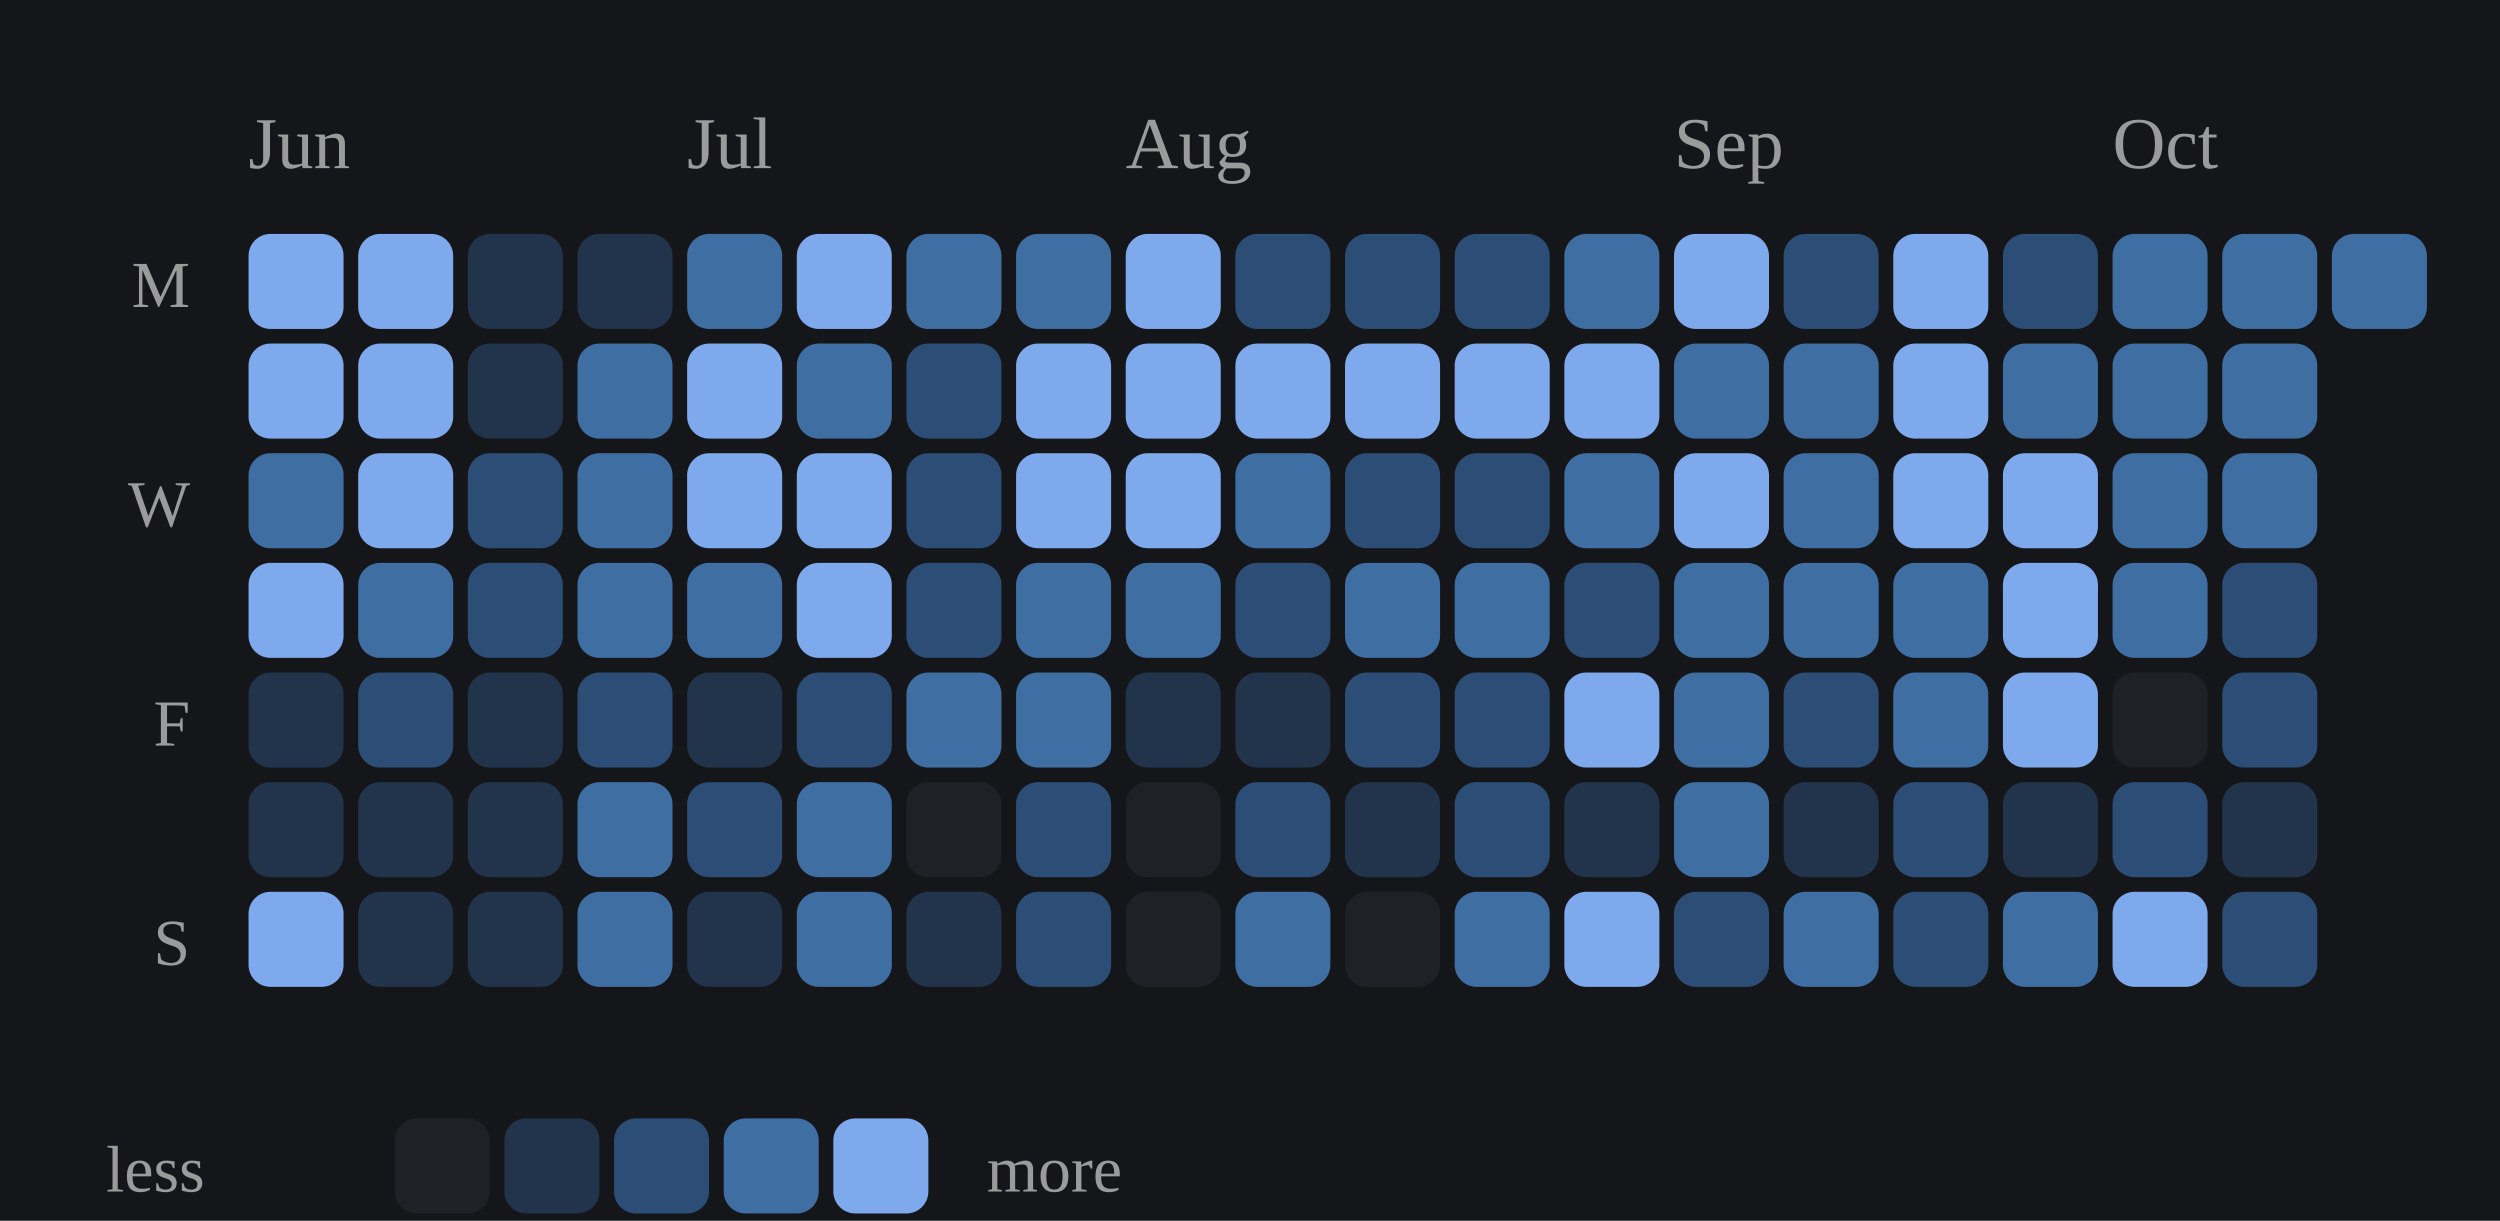
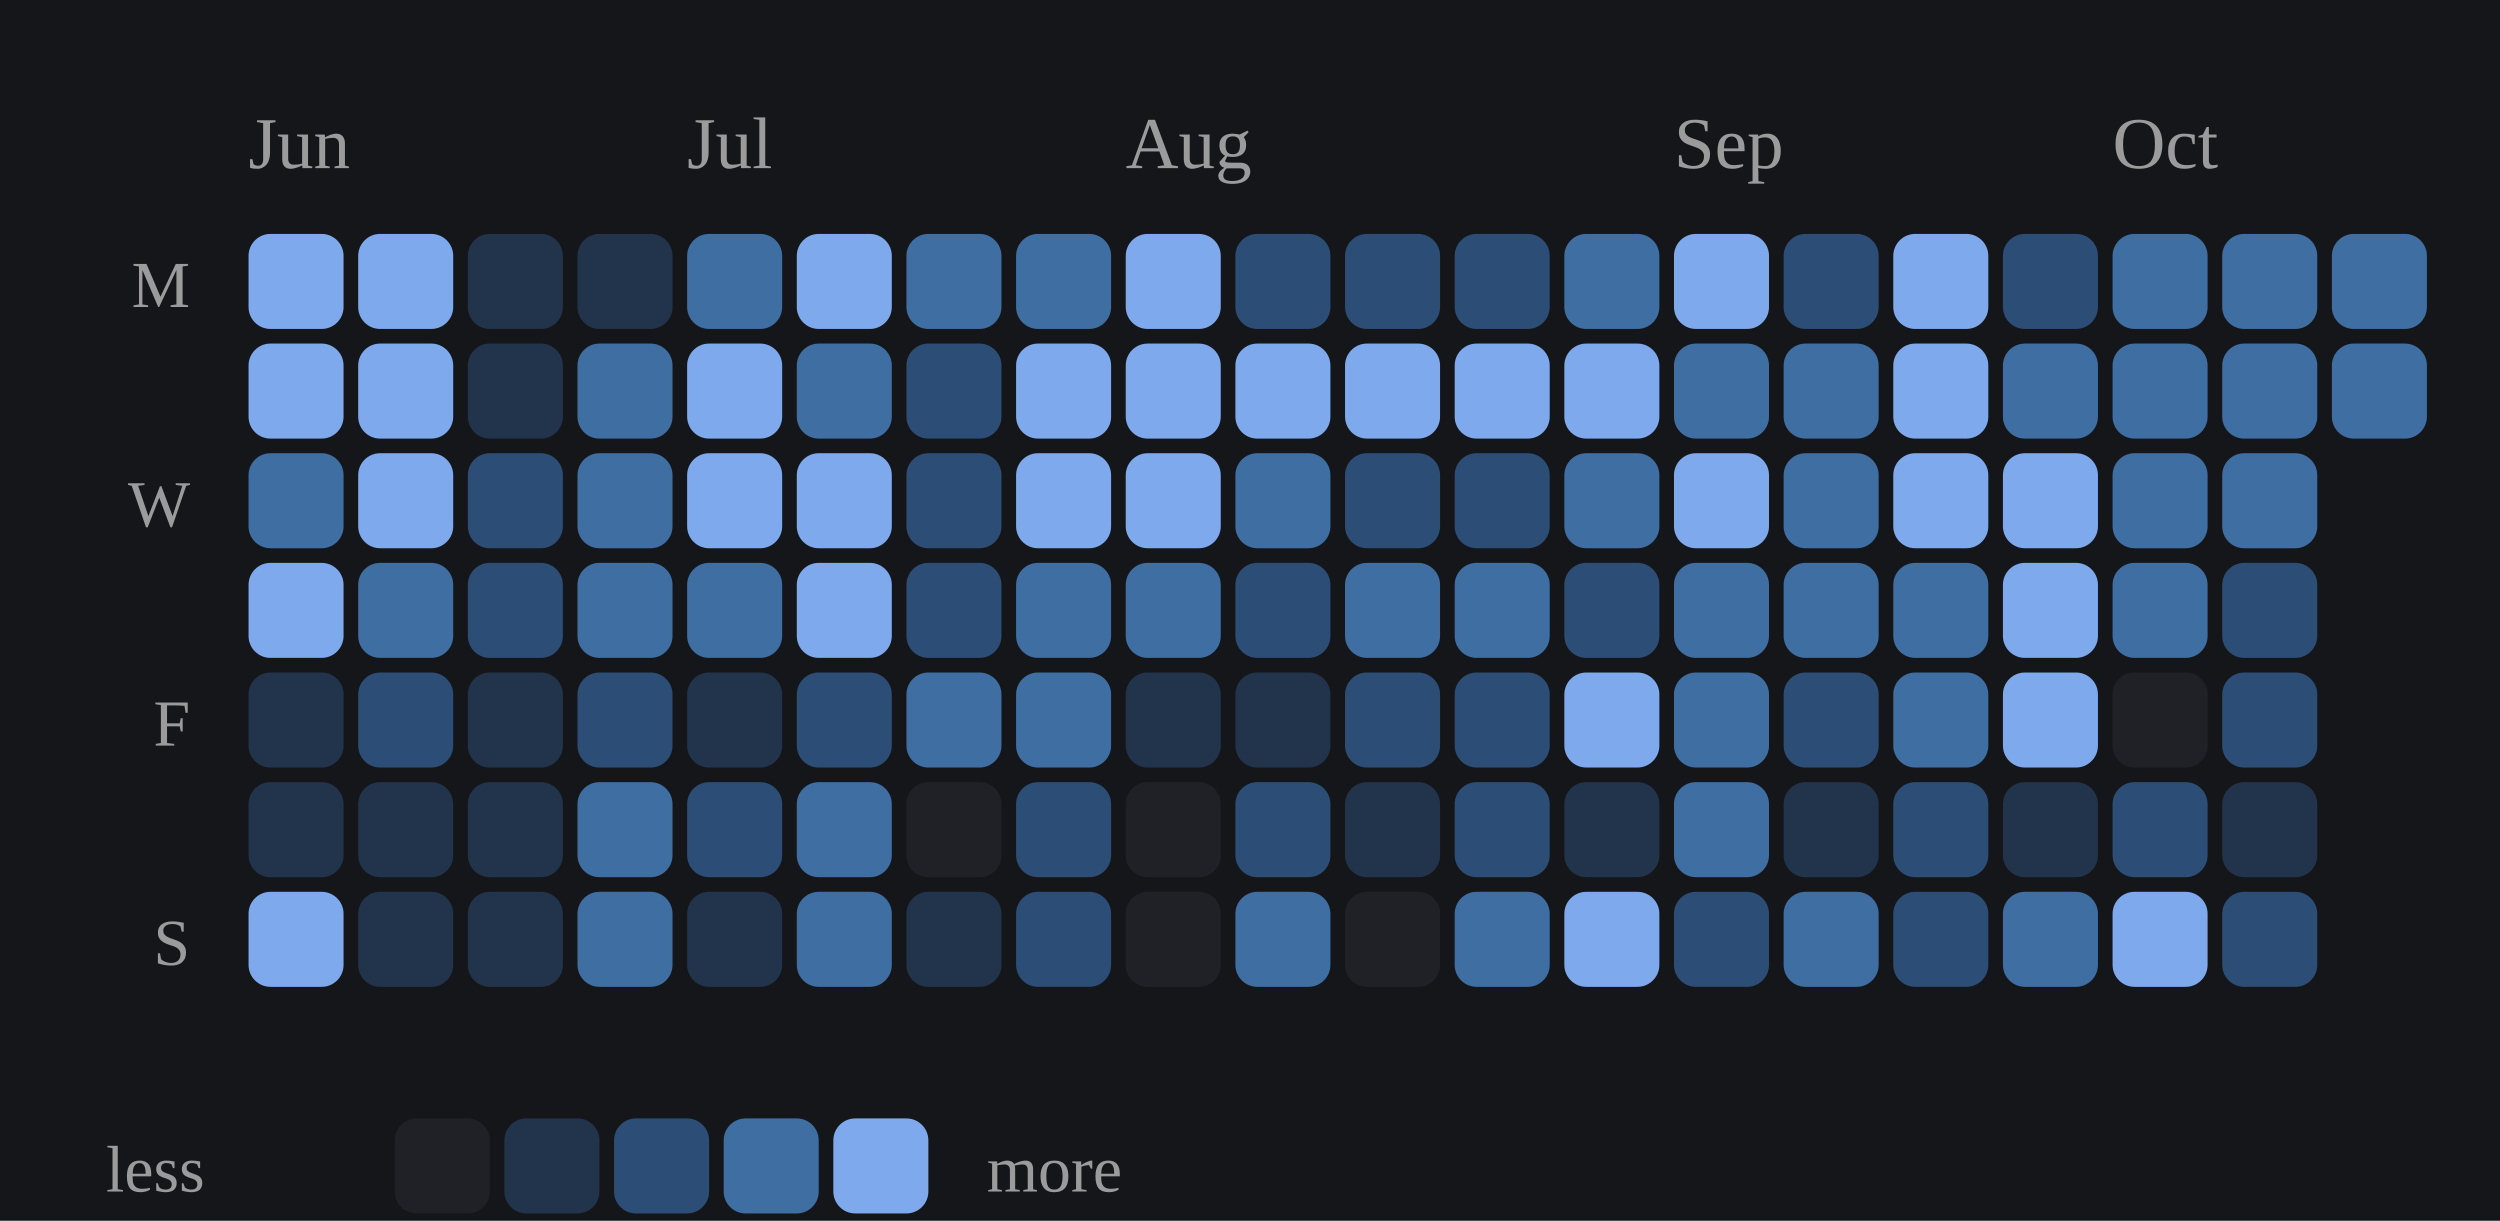
<svg xmlns="http://www.w3.org/2000/svg" viewBox="0 0 342 167" width="100%" role="img" aria-label="Daily study calendar shaded by estimated minutes of study">
  <style>
/* per-skill colour switch: set via a sk-* class on a wrapping element, read
   by the mark rules below (falls back to the neutral accent on aggregate
   charts that aren't scoped to one skill, e.g. the calendar or day-of-week) */
.sk-listening{--pc:#f4ee7b}
.sk-grammar{--pc:#8bd08b}
.sk-vocab{--pc:#82d0ed}
.sk-reading{--pc:#b498e1}
.sk-writing{--pc:#db99c3}
.sk-speaking{--pc:#de907c}
.p-title{fill:#e7e7e7;font-size:12px;font-weight:700}
.p-sub{fill:#9b9b9b;font-size:10px}
.p-unit{fill:#9b9b9b;font-size:10px}
.p-axis{fill:#9b9b9b;font-size:9.5px}
.p-grid{stroke:#2c2e34;stroke-width:1;stroke-dasharray:2,3}
.p-base{stroke:#2c2e34;stroke-width:1}
.p-tick{stroke:#2c2e34;stroke-width:1}
.p-xlab{fill:#9b9b9b;font-size:9px;text-anchor:middle}
.p-line{fill:none;stroke:var(--pc,#7ea9ec);stroke-width:2;stroke-linejoin:round;stroke-linecap:round}
.p-area{fill:var(--pc,#7ea9ec);opacity:.12}
.p-end{fill:var(--pc,#7ea9ec);stroke:#15161a;stroke-width:2}
.p-endlab{fill:#c3c4c8;font-size:10px;text-anchor:end;font-weight:700}
.b-bar{fill:var(--pc,#7ea9ec)}
.b-bar:hover{fill:#a9c6f5;opacity:.9}
.d-lab{fill:#9b9b9b;font-size:10px;text-anchor:middle}
.d-val{fill:#c3c4c8;font-size:10px;text-anchor:middle;font-weight:700}
/* heatmap */
.hm-mon{fill:#9b9b9b;font-size:10px}
.hm-dow{fill:#9b9b9b;font-size:9px;text-anchor:end}
rect:hover{opacity:.82}
/* horizontal bars */
.h-cat{fill:#e7e7e7;font-size:12px;text-anchor:end;dominant-baseline:middle}
.h-track{fill:#2c2e34;opacity:.5}
.h-fill{fill:var(--pc,#7ea9ec)}
.h-val{fill:#c3c4c8;font-size:11px;font-weight:700;dominant-baseline:middle}
.ts-lab{fill:#e7e7e7;font-size:11px;font-weight:700}
.ts-val{fill:#9b9b9b;font-size:11px}
</style>
  <rect x="0" y="0" width="100%" height="100%" fill="#15161a" />
  <text class="hm-mon" x="34" y="23">Jun</text>
  <text class="hm-mon" x="94" y="23">Jul</text>
  <text class="hm-mon" x="154" y="23">Aug</text>
  <text class="hm-mon" x="229" y="23">Sep</text>
  <text class="hm-mon" x="289" y="23">Oct</text>
  <text class="hm-dow" x="26" y="42">M</text>
  <text class="hm-dow" x="26" y="72">W</text>
  <text class="hm-dow" x="26" y="102">F</text>
  <text class="hm-dow" x="26" y="132">S</text>
  <rect x="34" y="32" width="13" height="13" rx="3" fill="#7ea9ec" />
  <rect x="34" y="47" width="13" height="13" rx="3" fill="#7ea9ec" />
  <rect x="34" y="62" width="13" height="13" rx="3" fill="#3f6ea3" />
  <rect x="34" y="77" width="13" height="13" rx="3" fill="#7ea9ec" />
  <rect x="34" y="92" width="13" height="13" rx="3" fill="#22334c" />
  <rect x="34" y="107" width="13" height="13" rx="3" fill="#22334c" />
  <rect x="34" y="122" width="13" height="13" rx="3" fill="#7ea9ec" />
  <rect x="49" y="32" width="13" height="13" rx="3" fill="#7ea9ec" />
  <rect x="49" y="47" width="13" height="13" rx="3" fill="#7ea9ec" />
  <rect x="49" y="62" width="13" height="13" rx="3" fill="#7ea9ec" />
  <rect x="49" y="77" width="13" height="13" rx="3" fill="#3f6ea3" />
  <rect x="49" y="92" width="13" height="13" rx="3" fill="#2c4d75" />
  <rect x="49" y="107" width="13" height="13" rx="3" fill="#22334c" />
  <rect x="49" y="122" width="13" height="13" rx="3" fill="#22334c" />
  <rect x="64" y="32" width="13" height="13" rx="3" fill="#22334c" />
  <rect x="64" y="47" width="13" height="13" rx="3" fill="#22334c" />
  <rect x="64" y="62" width="13" height="13" rx="3" fill="#2c4d75" />
  <rect x="64" y="77" width="13" height="13" rx="3" fill="#2c4d75" />
  <rect x="64" y="92" width="13" height="13" rx="3" fill="#22334c" />
  <rect x="64" y="107" width="13" height="13" rx="3" fill="#22334c" />
  <rect x="64" y="122" width="13" height="13" rx="3" fill="#22334c" />
  <rect x="79" y="32" width="13" height="13" rx="3" fill="#22334c" />
  <rect x="79" y="47" width="13" height="13" rx="3" fill="#3f6ea3" />
  <rect x="79" y="62" width="13" height="13" rx="3" fill="#3f6ea3" />
  <rect x="79" y="77" width="13" height="13" rx="3" fill="#3f6ea3" />
  <rect x="79" y="92" width="13" height="13" rx="3" fill="#2c4d75" />
  <rect x="79" y="107" width="13" height="13" rx="3" fill="#3f6ea3" />
  <rect x="79" y="122" width="13" height="13" rx="3" fill="#3f6ea3" />
  <rect x="94" y="32" width="13" height="13" rx="3" fill="#3f6ea3" />
  <rect x="94" y="47" width="13" height="13" rx="3" fill="#7ea9ec" />
  <rect x="94" y="62" width="13" height="13" rx="3" fill="#7ea9ec" />
  <rect x="94" y="77" width="13" height="13" rx="3" fill="#3f6ea3" />
  <rect x="94" y="92" width="13" height="13" rx="3" fill="#22334c" />
  <rect x="94" y="107" width="13" height="13" rx="3" fill="#2c4d75" />
  <rect x="94" y="122" width="13" height="13" rx="3" fill="#22334c" />
  <rect x="109" y="32" width="13" height="13" rx="3" fill="#7ea9ec" />
  <rect x="109" y="47" width="13" height="13" rx="3" fill="#3f6ea3" />
  <rect x="109" y="62" width="13" height="13" rx="3" fill="#7ea9ec" />
  <rect x="109" y="77" width="13" height="13" rx="3" fill="#7ea9ec" />
  <rect x="109" y="92" width="13" height="13" rx="3" fill="#2c4d75" />
  <rect x="109" y="107" width="13" height="13" rx="3" fill="#3f6ea3" />
  <rect x="109" y="122" width="13" height="13" rx="3" fill="#3f6ea3" />
  <rect x="124" y="32" width="13" height="13" rx="3" fill="#3f6ea3" />
  <rect x="124" y="47" width="13" height="13" rx="3" fill="#2c4d75" />
  <rect x="124" y="62" width="13" height="13" rx="3" fill="#2c4d75" />
  <rect x="124" y="77" width="13" height="13" rx="3" fill="#2c4d75" />
  <rect x="124" y="92" width="13" height="13" rx="3" fill="#3f6ea3" />
  <rect x="124" y="107" width="13" height="13" rx="3" fill="#202126" />
  <rect x="124" y="122" width="13" height="13" rx="3" fill="#22334c" />
  <rect x="139" y="32" width="13" height="13" rx="3" fill="#3f6ea3" />
  <rect x="139" y="47" width="13" height="13" rx="3" fill="#7ea9ec" />
  <rect x="139" y="62" width="13" height="13" rx="3" fill="#7ea9ec" />
  <rect x="139" y="77" width="13" height="13" rx="3" fill="#3f6ea3" />
  <rect x="139" y="92" width="13" height="13" rx="3" fill="#3f6ea3" />
  <rect x="139" y="107" width="13" height="13" rx="3" fill="#2c4d75" />
  <rect x="139" y="122" width="13" height="13" rx="3" fill="#2c4d75" />
  <rect x="154" y="32" width="13" height="13" rx="3" fill="#7ea9ec" />
  <rect x="154" y="47" width="13" height="13" rx="3" fill="#7ea9ec" />
  <rect x="154" y="62" width="13" height="13" rx="3" fill="#7ea9ec" />
  <rect x="154" y="77" width="13" height="13" rx="3" fill="#3f6ea3" />
  <rect x="154" y="92" width="13" height="13" rx="3" fill="#22334c" />
  <rect x="154" y="107" width="13" height="13" rx="3" fill="#202126" />
  <rect x="154" y="122" width="13" height="13" rx="3" fill="#202126" />
  <rect x="169" y="32" width="13" height="13" rx="3" fill="#2c4d75" />
  <rect x="169" y="47" width="13" height="13" rx="3" fill="#7ea9ec" />
  <rect x="169" y="62" width="13" height="13" rx="3" fill="#3f6ea3" />
  <rect x="169" y="77" width="13" height="13" rx="3" fill="#2c4d75" />
  <rect x="169" y="92" width="13" height="13" rx="3" fill="#22334c" />
  <rect x="169" y="107" width="13" height="13" rx="3" fill="#2c4d75" />
  <rect x="169" y="122" width="13" height="13" rx="3" fill="#3f6ea3" />
  <rect x="184" y="32" width="13" height="13" rx="3" fill="#2c4d75" />
  <rect x="184" y="47" width="13" height="13" rx="3" fill="#7ea9ec" />
  <rect x="184" y="62" width="13" height="13" rx="3" fill="#2c4d75" />
  <rect x="184" y="77" width="13" height="13" rx="3" fill="#3f6ea3" />
  <rect x="184" y="92" width="13" height="13" rx="3" fill="#2c4d75" />
  <rect x="184" y="107" width="13" height="13" rx="3" fill="#22334c" />
  <rect x="184" y="122" width="13" height="13" rx="3" fill="#202126" />
  <rect x="199" y="32" width="13" height="13" rx="3" fill="#2c4d75" />
  <rect x="199" y="47" width="13" height="13" rx="3" fill="#7ea9ec" />
  <rect x="199" y="62" width="13" height="13" rx="3" fill="#2c4d75" />
  <rect x="199" y="77" width="13" height="13" rx="3" fill="#3f6ea3" />
  <rect x="199" y="92" width="13" height="13" rx="3" fill="#2c4d75" />
  <rect x="199" y="107" width="13" height="13" rx="3" fill="#2c4d75" />
  <rect x="199" y="122" width="13" height="13" rx="3" fill="#3f6ea3" />
  <rect x="214" y="32" width="13" height="13" rx="3" fill="#3f6ea3" />
  <rect x="214" y="47" width="13" height="13" rx="3" fill="#7ea9ec" />
  <rect x="214" y="62" width="13" height="13" rx="3" fill="#3f6ea3" />
  <rect x="214" y="77" width="13" height="13" rx="3" fill="#2c4d75" />
  <rect x="214" y="92" width="13" height="13" rx="3" fill="#7ea9ec" />
  <rect x="214" y="107" width="13" height="13" rx="3" fill="#22334c" />
  <rect x="214" y="122" width="13" height="13" rx="3" fill="#7ea9ec" />
  <rect x="229" y="32" width="13" height="13" rx="3" fill="#7ea9ec" />
  <rect x="229" y="47" width="13" height="13" rx="3" fill="#3f6ea3" />
  <rect x="229" y="62" width="13" height="13" rx="3" fill="#7ea9ec" />
  <rect x="229" y="77" width="13" height="13" rx="3" fill="#3f6ea3" />
  <rect x="229" y="92" width="13" height="13" rx="3" fill="#3f6ea3" />
  <rect x="229" y="107" width="13" height="13" rx="3" fill="#3f6ea3" />
  <rect x="229" y="122" width="13" height="13" rx="3" fill="#2c4d75" />
  <rect x="244" y="32" width="13" height="13" rx="3" fill="#2c4d75" />
  <rect x="244" y="47" width="13" height="13" rx="3" fill="#3f6ea3" />
  <rect x="244" y="62" width="13" height="13" rx="3" fill="#3f6ea3" />
  <rect x="244" y="77" width="13" height="13" rx="3" fill="#3f6ea3" />
  <rect x="244" y="92" width="13" height="13" rx="3" fill="#2c4d75" />
  <rect x="244" y="107" width="13" height="13" rx="3" fill="#22334c" />
  <rect x="244" y="122" width="13" height="13" rx="3" fill="#3f6ea3" />
  <rect x="259" y="32" width="13" height="13" rx="3" fill="#7ea9ec" />
  <rect x="259" y="47" width="13" height="13" rx="3" fill="#7ea9ec" />
  <rect x="259" y="62" width="13" height="13" rx="3" fill="#7ea9ec" />
  <rect x="259" y="77" width="13" height="13" rx="3" fill="#3f6ea3" />
  <rect x="259" y="92" width="13" height="13" rx="3" fill="#3f6ea3" />
  <rect x="259" y="107" width="13" height="13" rx="3" fill="#2c4d75" />
  <rect x="259" y="122" width="13" height="13" rx="3" fill="#2c4d75" />
  <rect x="274" y="32" width="13" height="13" rx="3" fill="#2c4d75" />
  <rect x="274" y="47" width="13" height="13" rx="3" fill="#3f6ea3" />
  <rect x="274" y="62" width="13" height="13" rx="3" fill="#7ea9ec" />
  <rect x="274" y="77" width="13" height="13" rx="3" fill="#7ea9ec" />
  <rect x="274" y="92" width="13" height="13" rx="3" fill="#7ea9ec" />
  <rect x="274" y="107" width="13" height="13" rx="3" fill="#22334c" />
  <rect x="274" y="122" width="13" height="13" rx="3" fill="#3f6ea3" />
  <rect x="289" y="32" width="13" height="13" rx="3" fill="#3f6ea3" />
  <rect x="289" y="47" width="13" height="13" rx="3" fill="#3f6ea3" />
  <rect x="289" y="62" width="13" height="13" rx="3" fill="#3f6ea3" />
  <rect x="289" y="77" width="13" height="13" rx="3" fill="#3f6ea3" />
  <rect x="289" y="92" width="13" height="13" rx="3" fill="#202126" />
  <rect x="289" y="107" width="13" height="13" rx="3" fill="#2c4d75" />
  <rect x="289" y="122" width="13" height="13" rx="3" fill="#7ea9ec" />
  <rect x="304" y="32" width="13" height="13" rx="3" fill="#3f6ea3" />
  <rect x="304" y="47" width="13" height="13" rx="3" fill="#3f6ea3" />
  <rect x="304" y="62" width="13" height="13" rx="3" fill="#3f6ea3" />
  <rect x="304" y="77" width="13" height="13" rx="3" fill="#2c4d75" />
  <rect x="304" y="92" width="13" height="13" rx="3" fill="#2c4d75" />
  <rect x="304" y="107" width="13" height="13" rx="3" fill="#22334c" />
  <rect x="304" y="122" width="13" height="13" rx="3" fill="#2c4d75" />
  <rect x="319" y="32" width="13" height="13" rx="3" fill="#3f6ea3" />
+   <rect x="319" y="47" width="13" height="13" rx="3" fill="#3f6ea3" />
  <text class="hm-dow" x="28" y="163">less</text>
  <rect x="54" y="153" width="13" height="13" rx="3" fill="#202126" />
  <rect x="69" y="153" width="13" height="13" rx="3" fill="#22334c" />
  <rect x="84" y="153" width="13" height="13" rx="3" fill="#2c4d75" />
  <rect x="99" y="153" width="13" height="13" rx="3" fill="#3f6ea3" />
  <rect x="114" y="153" width="13" height="13" rx="3" fill="#7ea9ec" />
  <text class="hm-dow" style="text-anchor:start" x="135" y="163">more</text>
</svg>
